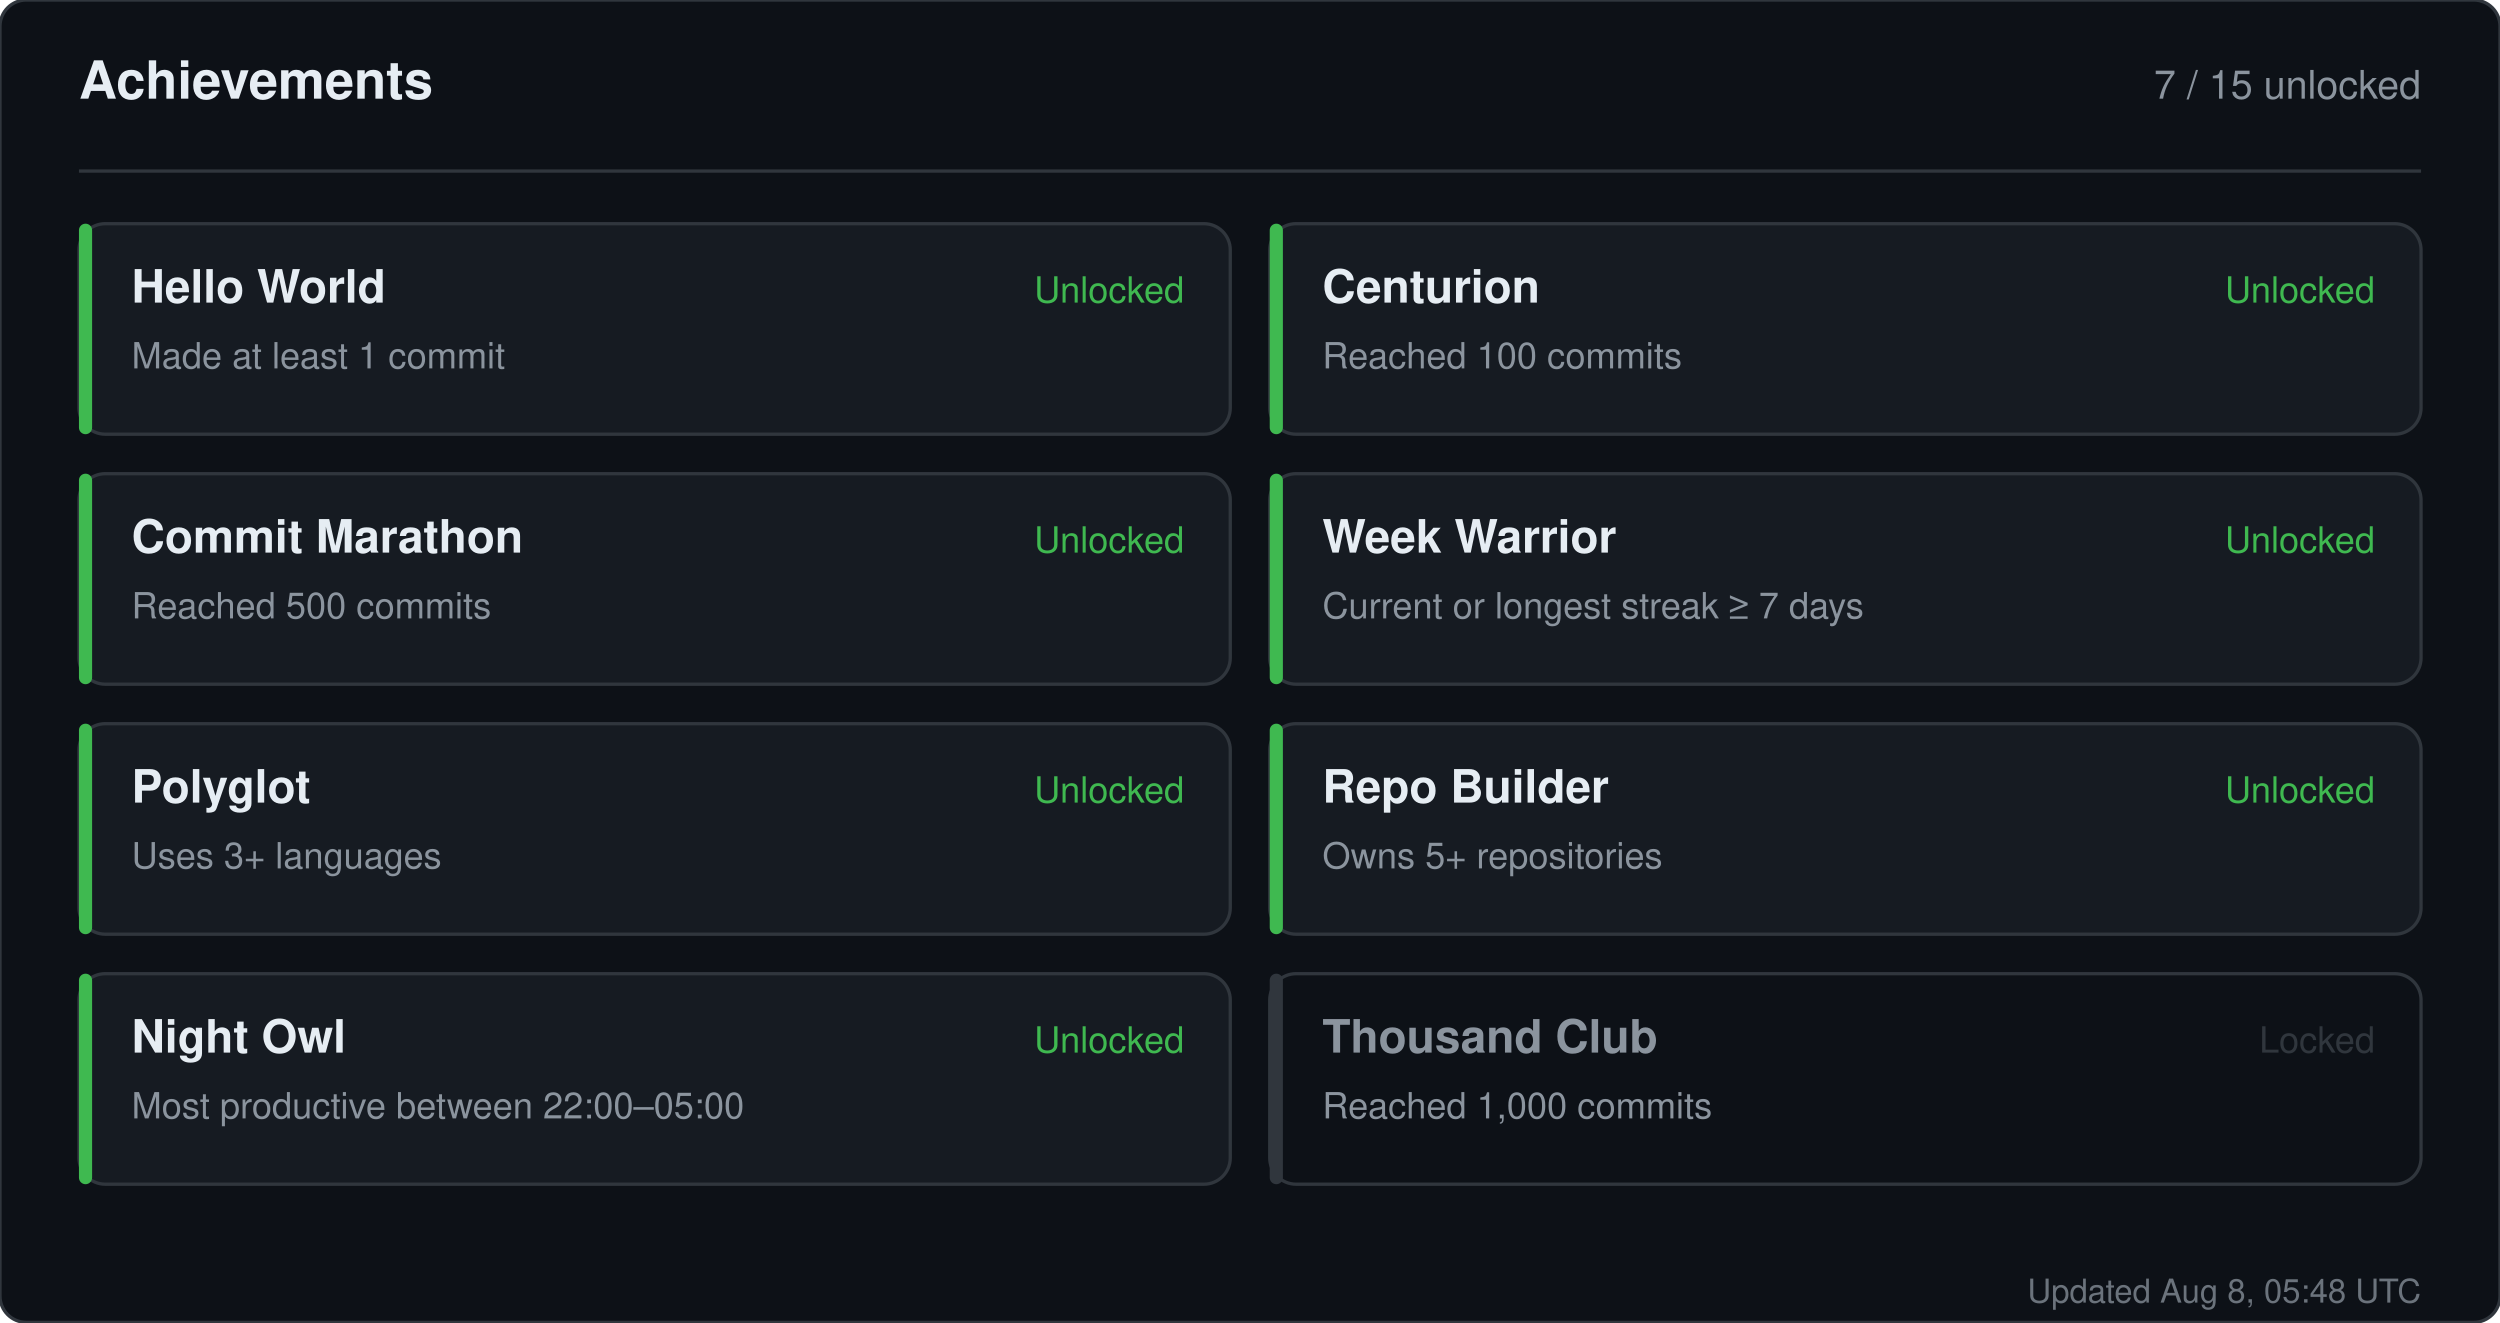
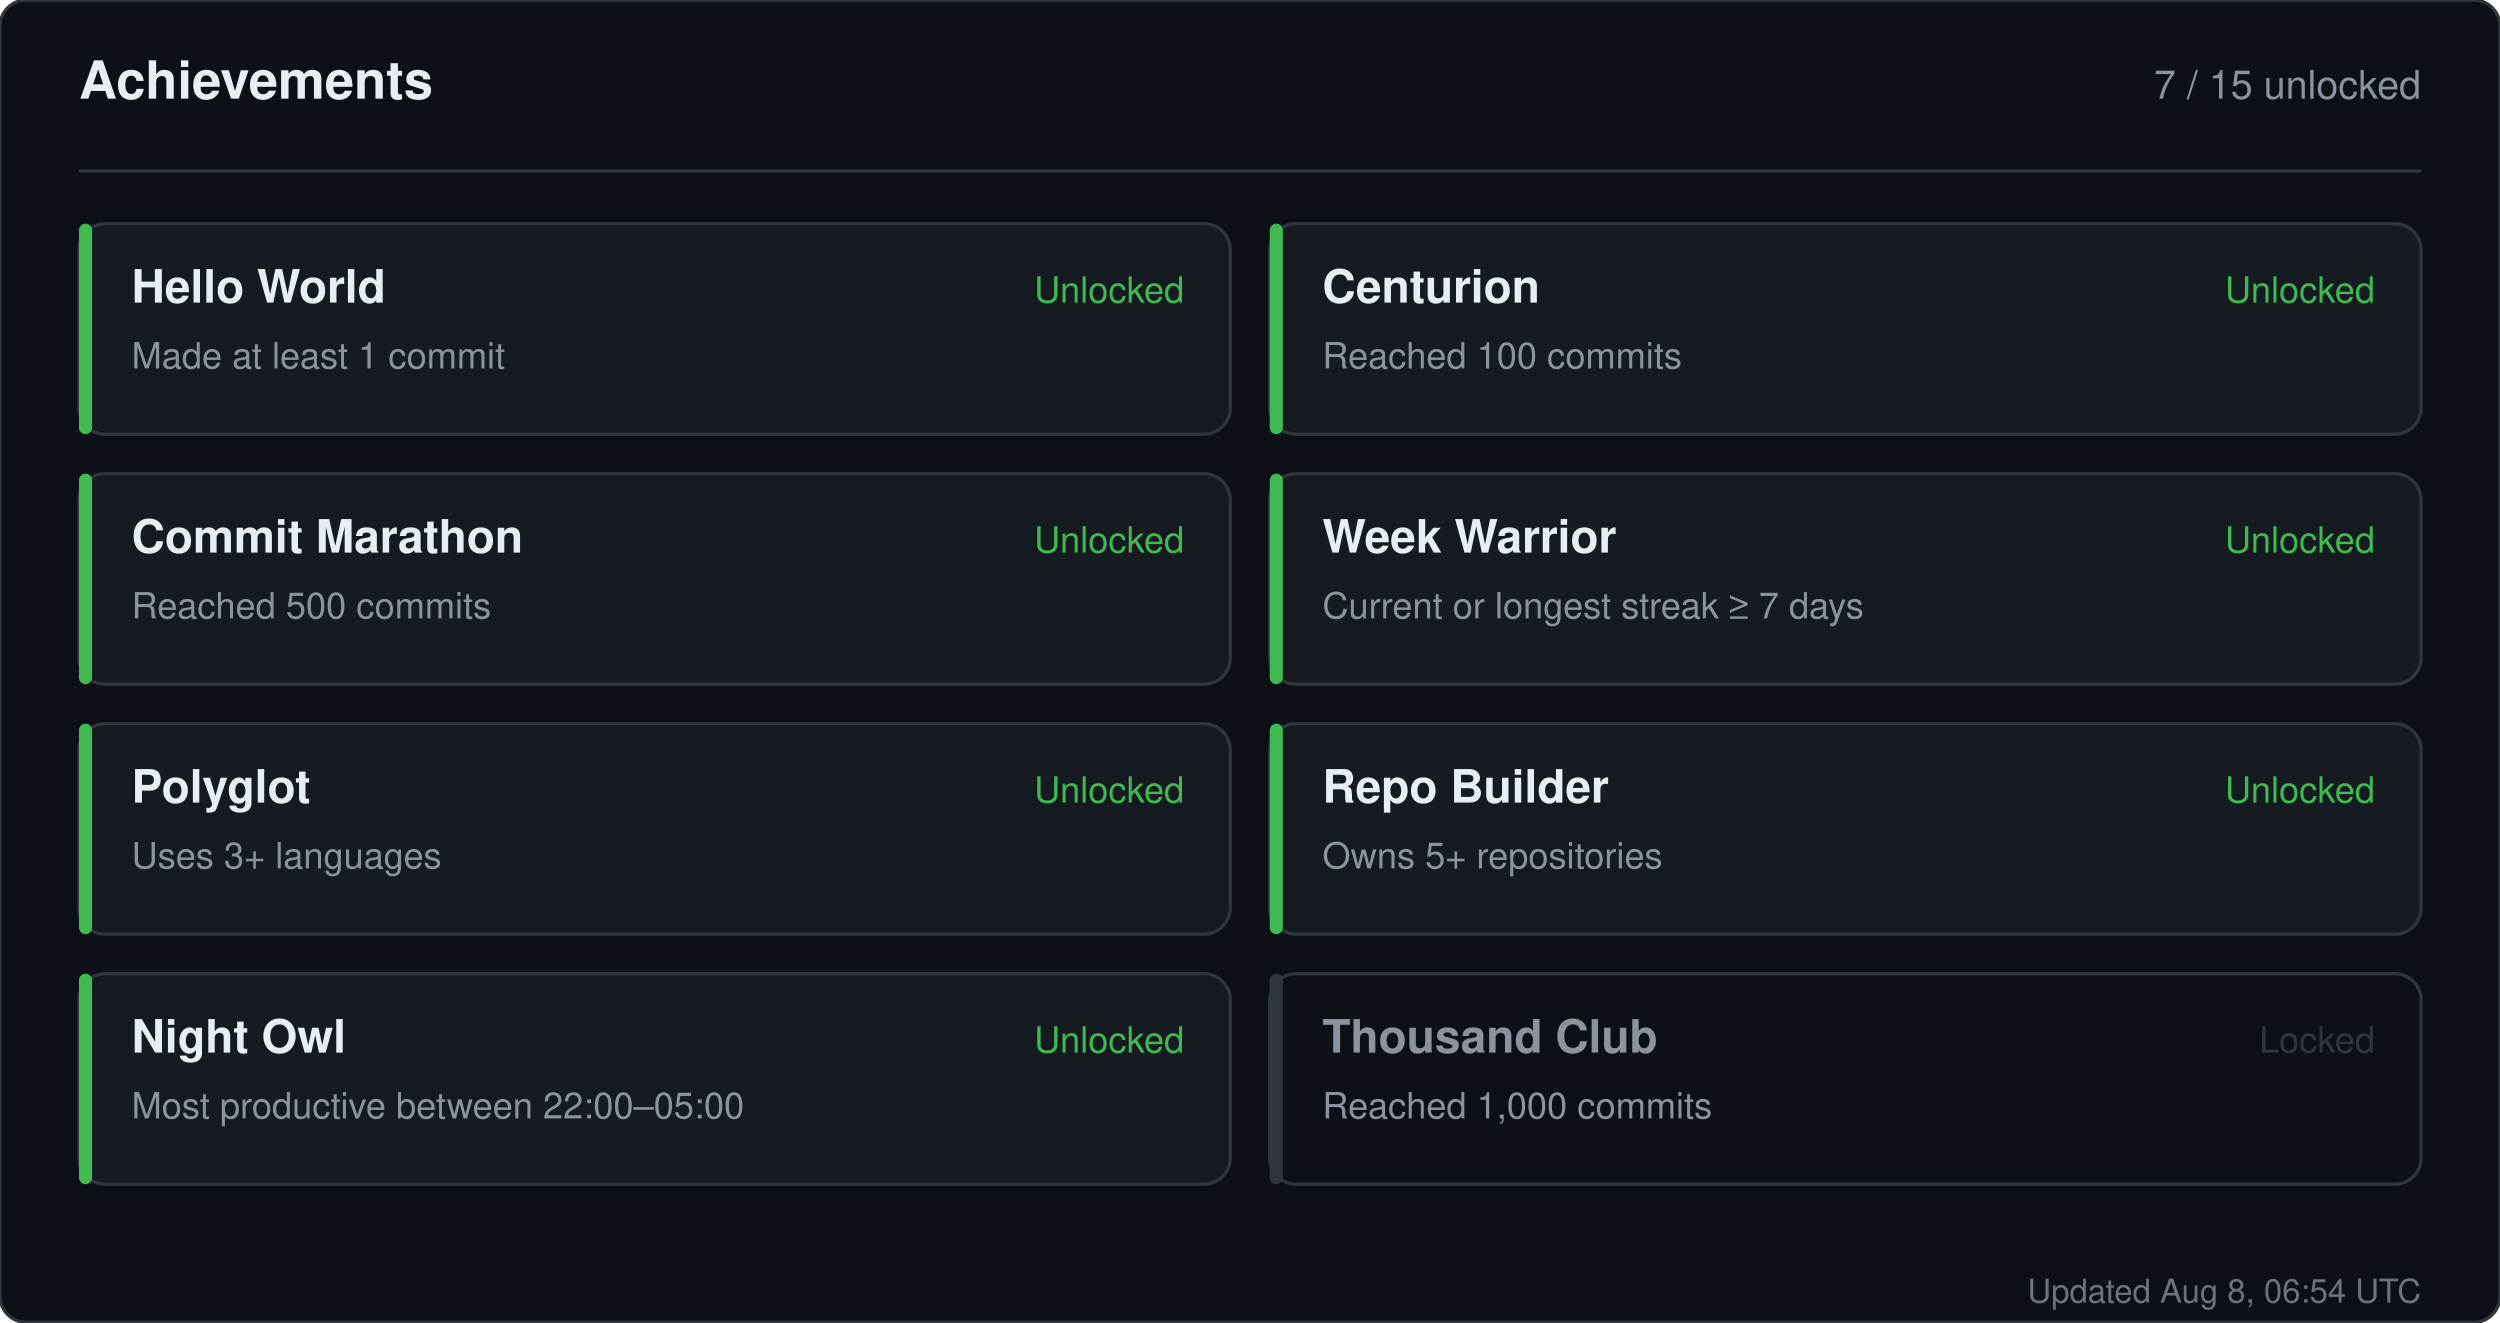
<svg xmlns="http://www.w3.org/2000/svg" width="760" height="402" viewBox="0 0 760 402" role="img" aria-label="Achievements for sandiirawan12">
  <rect width="760" height="402" rx="8" fill="#0d1117" stroke="#30363d" />
  <g font-family="-apple-system, BlinkMacSystemFont, Segoe UI, Helvetica, Arial, sans-serif">
    <text x="24" y="30" fill="#e6edf3" font-size="16" font-weight="700">Achievements</text>
    <text x="736" y="30" fill="#8b949e" font-size="12" text-anchor="end">7 / 15 unlocked</text>
    <line x1="24" y1="52" x2="736" y2="52" stroke="#30363d" />
    <rect x="24" y="68" width="350" height="64" rx="8" fill="#161b22" stroke="#30363d" />
    <rect x="24" y="68" width="4" height="64" rx="2" fill="#3fb950" />
    <text x="40" y="92" fill="#e6edf3" font-size="14" font-weight="700">Hello World</text>
    <text x="40" y="112" fill="#8b949e" font-size="11">Made at least 1 commit</text>
    <text x="360" y="92" fill="#3fb950" font-size="11" text-anchor="end">Unlocked</text>
    <rect x="386" y="68" width="350" height="64" rx="8" fill="#161b22" stroke="#30363d" />
    <rect x="386" y="68" width="4" height="64" rx="2" fill="#3fb950" />
    <text x="402" y="92" fill="#e6edf3" font-size="14" font-weight="700">Centurion</text>
    <text x="402" y="112" fill="#8b949e" font-size="11">Reached 100 commits</text>
    <text x="722" y="92" fill="#3fb950" font-size="11" text-anchor="end">Unlocked</text>
    <rect x="24" y="144" width="350" height="64" rx="8" fill="#161b22" stroke="#30363d" />
    <rect x="24" y="144" width="4" height="64" rx="2" fill="#3fb950" />
    <text x="40" y="168" fill="#e6edf3" font-size="14" font-weight="700">Commit Marathon</text>
    <text x="40" y="188" fill="#8b949e" font-size="11">Reached 500 commits</text>
    <text x="360" y="168" fill="#3fb950" font-size="11" text-anchor="end">Unlocked</text>
    <rect x="386" y="144" width="350" height="64" rx="8" fill="#161b22" stroke="#30363d" />
    <rect x="386" y="144" width="4" height="64" rx="2" fill="#3fb950" />
    <text x="402" y="168" fill="#e6edf3" font-size="14" font-weight="700">Week Warrior</text>
    <text x="402" y="188" fill="#8b949e" font-size="11">Current or longest streak ≥ 7 days</text>
    <text x="722" y="168" fill="#3fb950" font-size="11" text-anchor="end">Unlocked</text>
    <rect x="24" y="220" width="350" height="64" rx="8" fill="#161b22" stroke="#30363d" />
    <rect x="24" y="220" width="4" height="64" rx="2" fill="#3fb950" />
    <text x="40" y="244" fill="#e6edf3" font-size="14" font-weight="700">Polyglot</text>
    <text x="40" y="264" fill="#8b949e" font-size="11">Uses 3+ languages</text>
    <text x="360" y="244" fill="#3fb950" font-size="11" text-anchor="end">Unlocked</text>
    <rect x="386" y="220" width="350" height="64" rx="8" fill="#161b22" stroke="#30363d" />
    <rect x="386" y="220" width="4" height="64" rx="2" fill="#3fb950" />
    <text x="402" y="244" fill="#e6edf3" font-size="14" font-weight="700">Repo Builder</text>
    <text x="402" y="264" fill="#8b949e" font-size="11">Owns 5+ repositories</text>
    <text x="722" y="244" fill="#3fb950" font-size="11" text-anchor="end">Unlocked</text>
    <rect x="24" y="296" width="350" height="64" rx="8" fill="#161b22" stroke="#30363d" />
    <rect x="24" y="296" width="4" height="64" rx="2" fill="#3fb950" />
    <text x="40" y="320" fill="#e6edf3" font-size="14" font-weight="700">Night Owl</text>
    <text x="40" y="340" fill="#8b949e" font-size="11">Most productive between 22:00–05:00</text>
    <text x="360" y="320" fill="#3fb950" font-size="11" text-anchor="end">Unlocked</text>
    <rect x="386" y="296" width="350" height="64" rx="8" fill="#0d1117" stroke="#30363d" />
    <rect x="386" y="296" width="4" height="64" rx="2" fill="#30363d" />
    <text x="402" y="320" fill="#8b949e" font-size="14" font-weight="700">Thousand Club</text>
    <text x="402" y="340" fill="#8b949e" font-size="11">Reached 1,000 commits</text>
    <text x="722" y="320" fill="#30363d" font-size="11" text-anchor="end">Locked</text>
-     <text x="736" y="396" fill="#8b949e" font-size="10" text-anchor="end" opacity="0.75">Updated Aug 8, 05:48 UTC</text>
+     <text x="736" y="396" fill="#8b949e" font-size="10" text-anchor="end" opacity="0.75">Updated Aug 8, 06:54 UTC</text>
  </g>
</svg>
